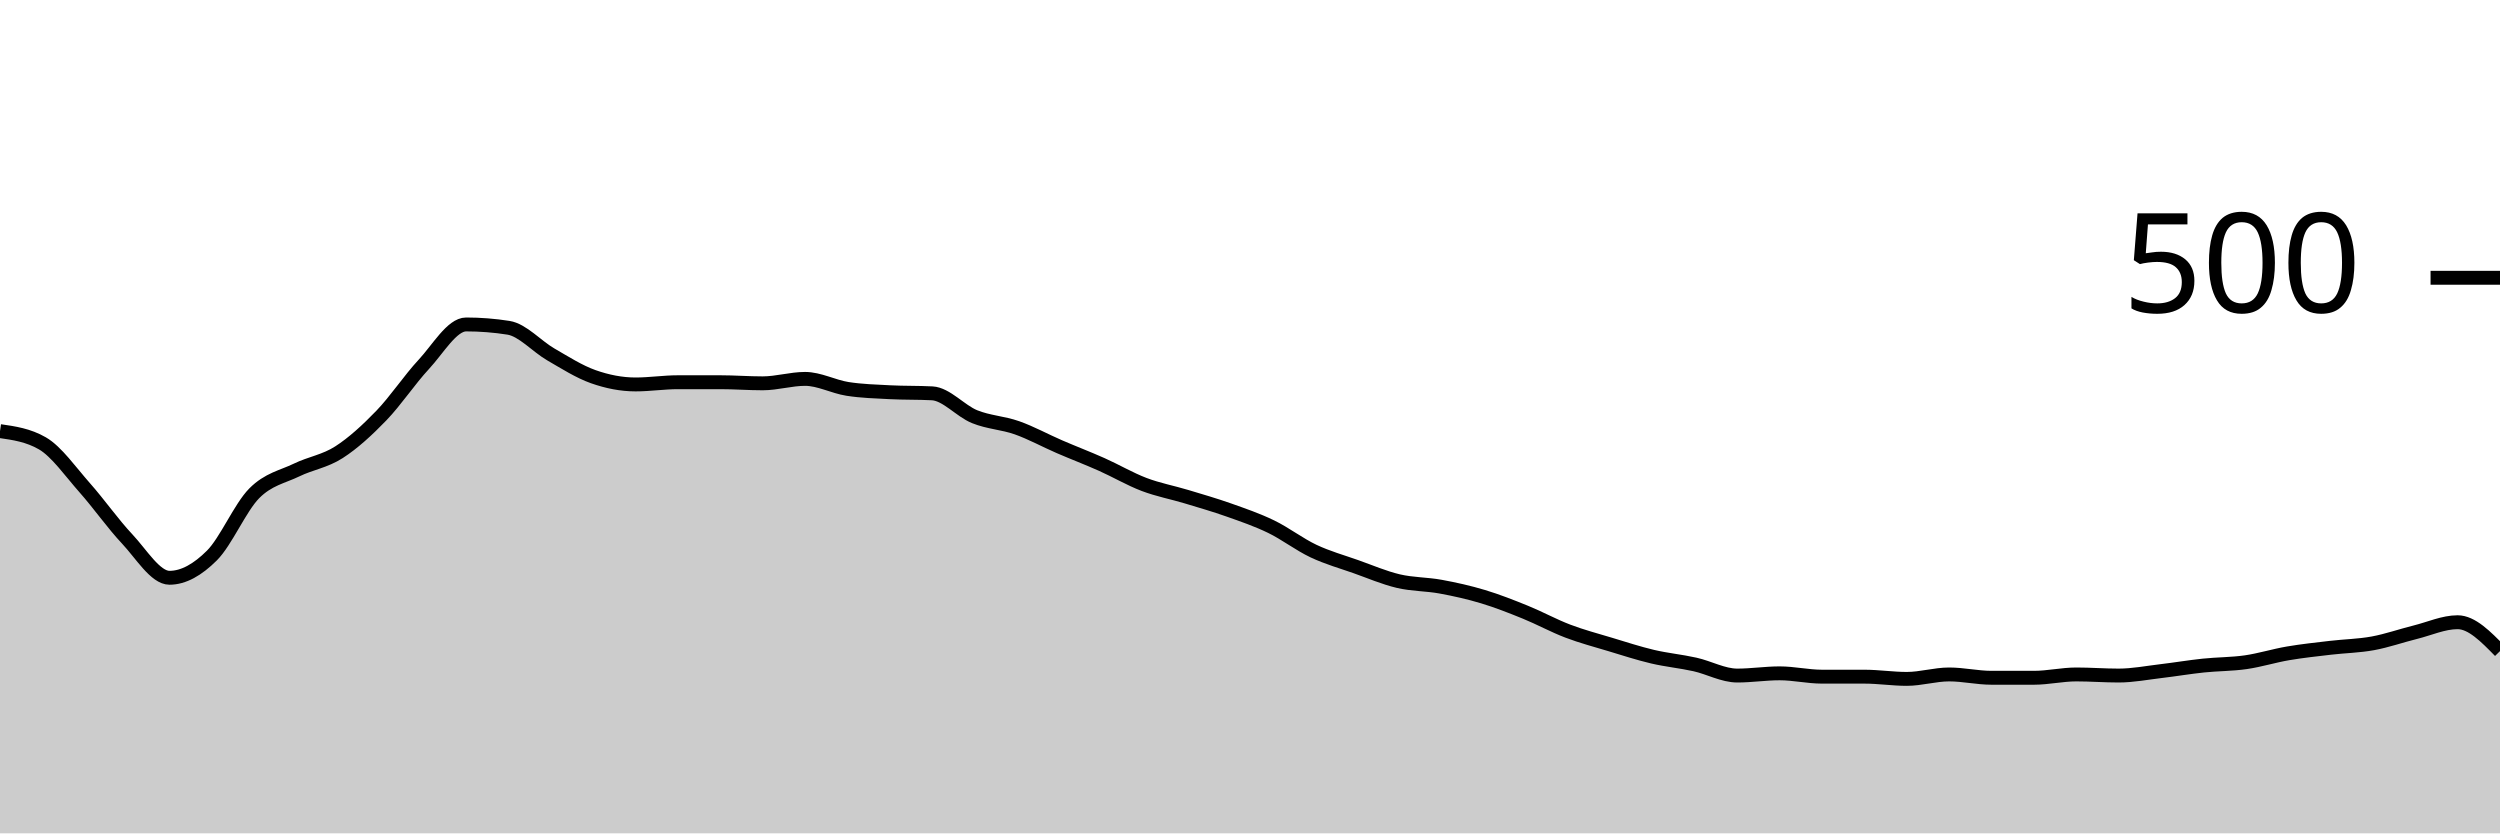
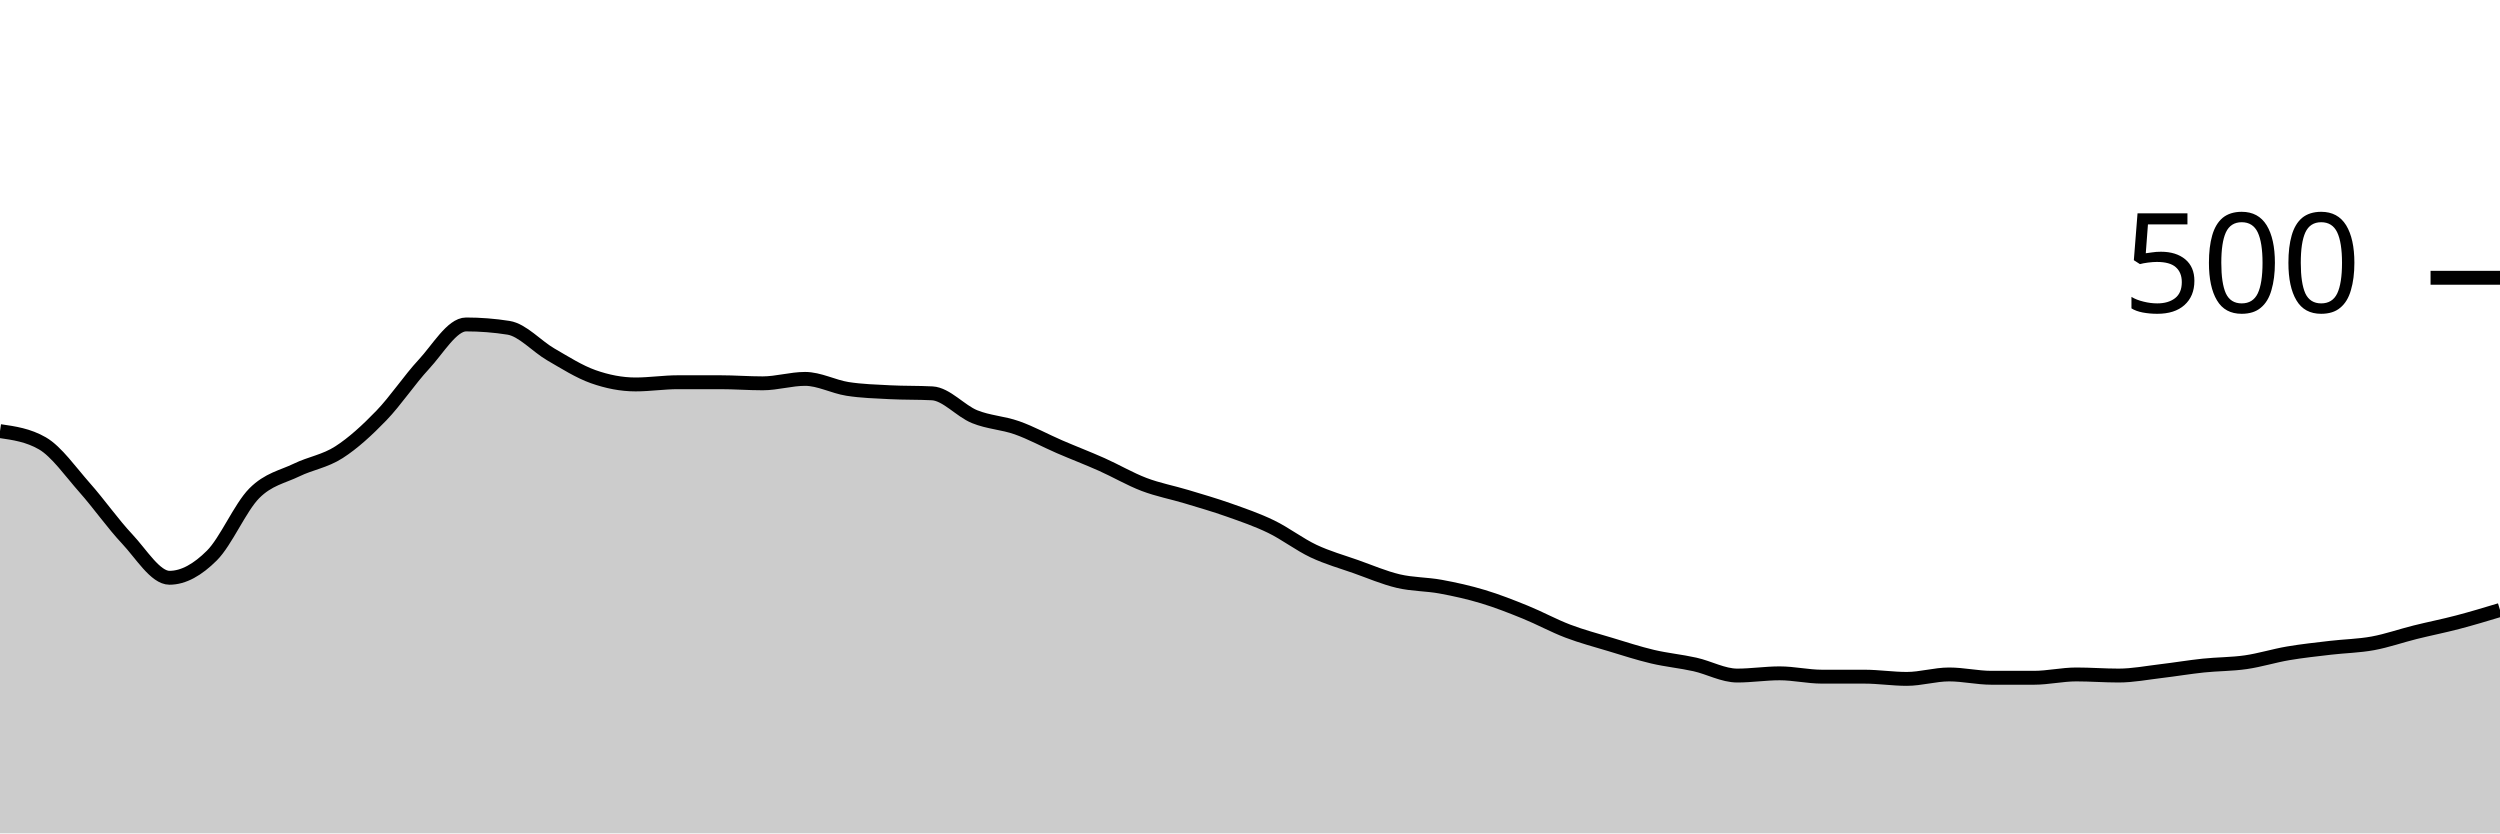
<svg xmlns="http://www.w3.org/2000/svg" viewBox="0 0 180 60">
  <g transform="translate(0,20)">
-     <path class="area" fill="rgba(0, 0, 0, 0.2)" d="M0,11.04C1.017,11.187,2.034,11.333,3.051,11.92C4.068,12.507,5.085,13.973,6.102,15.12C7.119,16.267,8.136,17.72,9.153,18.8C10.169,19.88,11.186,21.6,12.203,21.6C13.22,21.6,14.237,21.013,15.254,20C16.271,18.987,17.288,16.547,18.305,15.52C19.322,14.493,20.339,14.333,21.356,13.84C22.373,13.347,23.39,13.213,24.407,12.56C25.424,11.907,26.441,10.973,27.458,9.92C28.475,8.867,29.492,7.333,30.508,6.24C31.525,5.147,32.542,3.36,33.559,3.36C34.576,3.36,35.593,3.44,36.61,3.6C37.627,3.76,38.644,4.933,39.661,5.52C40.678,6.107,41.695,6.76,42.712,7.12C43.729,7.48,44.746,7.68,45.763,7.68C46.78,7.68,47.797,7.52,48.814,7.52C49.831,7.52,50.847,7.52,51.864,7.52C52.881,7.52,53.898,7.6,54.915,7.6C55.932,7.6,56.949,7.28,57.966,7.28C58.983,7.28,60,7.84,61.017,8C62.034,8.16,63.051,8.187,64.068,8.24C65.085,8.293,66.102,8.267,67.119,8.32C68.136,8.373,69.153,9.587,70.169,10C71.186,10.413,72.203,10.44,73.22,10.8C74.237,11.16,75.254,11.72,76.271,12.16C77.288,12.6,78.305,12.987,79.322,13.44C80.339,13.893,81.356,14.493,82.373,14.88C83.39,15.267,84.407,15.453,85.424,15.76C86.441,16.067,87.458,16.36,88.475,16.72C89.492,17.08,90.508,17.427,91.525,17.92C92.542,18.413,93.559,19.2,94.576,19.68C95.593,20.16,96.61,20.44,97.627,20.8C98.644,21.16,99.661,21.6,100.678,21.84C101.695,22.08,102.712,22.053,103.729,22.24C104.746,22.427,105.763,22.653,106.78,22.96C107.797,23.267,108.814,23.667,109.831,24.08C110.847,24.493,111.864,25.053,112.881,25.44C113.898,25.827,114.915,26.093,115.932,26.4C116.949,26.707,117.966,27.04,118.983,27.28C120,27.52,121.017,27.613,122.034,27.84C123.051,28.067,124.068,28.64,125.085,28.64C126.102,28.64,127.119,28.48,128.136,28.48C129.153,28.48,130.169,28.72,131.186,28.72C132.203,28.72,133.22,28.72,134.237,28.72C135.254,28.72,136.271,28.88,137.288,28.88C138.305,28.88,139.322,28.56,140.339,28.56C141.356,28.56,142.373,28.8,143.39,28.8C144.407,28.8,145.424,28.8,146.441,28.8C147.458,28.8,148.475,28.56,149.492,28.56C150.508,28.56,151.525,28.64,152.542,28.64C153.559,28.64,154.576,28.44,155.593,28.32C156.61,28.2,157.627,28.027,158.644,27.92C159.661,27.813,160.678,27.827,161.695,27.68C162.712,27.533,163.729,27.213,164.746,27.04C165.763,26.867,166.78,26.76,167.797,26.64C168.814,26.52,169.831,26.507,170.847,26.32C171.864,26.133,172.881,25.773,173.898,25.52C174.915,25.267,175.932,24.8,176.949,24.8C177.966,24.8,178.983,25.84,180,26.88L180,40C178.983,40,177.966,40,176.949,40C175.932,40,174.915,40,173.898,40C172.881,40,171.864,40,170.847,40C169.831,40,168.814,40,167.797,40C166.78,40,165.763,40,164.746,40C163.729,40,162.712,40,161.695,40C160.678,40,159.661,40,158.644,40C157.627,40,156.61,40,155.593,40C154.576,40,153.559,40,152.542,40C151.525,40,150.508,40,149.492,40C148.475,40,147.458,40,146.441,40C145.424,40,144.407,40,143.39,40C142.373,40,141.356,40,140.339,40C139.322,40,138.305,40,137.288,40C136.271,40,135.254,40,134.237,40C133.22,40,132.203,40,131.186,40C130.169,40,129.153,40,128.136,40C127.119,40,126.102,40,125.085,40C124.068,40,123.051,40,122.034,40C121.017,40,120,40,118.983,40C117.966,40,116.949,40,115.932,40C114.915,40,113.898,40,112.881,40C111.864,40,110.847,40,109.831,40C108.814,40,107.797,40,106.78,40C105.763,40,104.746,40,103.729,40C102.712,40,101.695,40,100.678,40C99.661,40,98.644,40,97.627,40C96.61,40,95.593,40,94.576,40C93.559,40,92.542,40,91.525,40C90.508,40,89.492,40,88.475,40C87.458,40,86.441,40,85.424,40C84.407,40,83.39,40,82.373,40C81.356,40,80.339,40,79.322,40C78.305,40,77.288,40,76.271,40C75.254,40,74.237,40,73.22,40C72.203,40,71.186,40,70.169,40C69.153,40,68.136,40,67.119,40C66.102,40,65.085,40,64.068,40C63.051,40,62.034,40,61.017,40C60,40,58.983,40,57.966,40C56.949,40,55.932,40,54.915,40C53.898,40,52.881,40,51.864,40C50.847,40,49.831,40,48.814,40C47.797,40,46.78,40,45.763,40C44.746,40,43.729,40,42.712,40C41.695,40,40.678,40,39.661,40C38.644,40,37.627,40,36.61,40C35.593,40,34.576,40,33.559,40C32.542,40,31.525,40,30.508,40C29.492,40,28.475,40,27.458,40C26.441,40,25.424,40,24.407,40C23.39,40,22.373,40,21.356,40C20.339,40,19.322,40,18.305,40C17.288,40,16.271,40,15.254,40C14.237,40,13.22,40,12.203,40C11.186,40,10.169,40,9.153,40C8.136,40,7.119,40,6.102,40C5.085,40,4.068,40,3.051,40C2.034,40,1.017,40,0,40Z" />
-     <path class="line" stroke="black" fill="none" d="M0,11.04C1.017,11.187,2.034,11.333,3.051,11.92C4.068,12.507,5.085,13.973,6.102,15.12C7.119,16.267,8.136,17.72,9.153,18.8C10.169,19.88,11.186,21.6,12.203,21.6C13.22,21.6,14.237,21.013,15.254,20C16.271,18.987,17.288,16.547,18.305,15.52C19.322,14.493,20.339,14.333,21.356,13.84C22.373,13.347,23.39,13.213,24.407,12.56C25.424,11.907,26.441,10.973,27.458,9.92C28.475,8.867,29.492,7.333,30.508,6.24C31.525,5.147,32.542,3.36,33.559,3.36C34.576,3.36,35.593,3.44,36.61,3.6C37.627,3.76,38.644,4.933,39.661,5.52C40.678,6.107,41.695,6.76,42.712,7.12C43.729,7.48,44.746,7.68,45.763,7.68C46.78,7.68,47.797,7.52,48.814,7.52C49.831,7.52,50.847,7.52,51.864,7.52C52.881,7.52,53.898,7.6,54.915,7.6C55.932,7.6,56.949,7.28,57.966,7.28C58.983,7.28,60,7.84,61.017,8C62.034,8.16,63.051,8.187,64.068,8.24C65.085,8.293,66.102,8.267,67.119,8.32C68.136,8.373,69.153,9.587,70.169,10C71.186,10.413,72.203,10.44,73.22,10.8C74.237,11.16,75.254,11.72,76.271,12.16C77.288,12.6,78.305,12.987,79.322,13.44C80.339,13.893,81.356,14.493,82.373,14.88C83.39,15.267,84.407,15.453,85.424,15.76C86.441,16.067,87.458,16.36,88.475,16.72C89.492,17.08,90.508,17.427,91.525,17.92C92.542,18.413,93.559,19.2,94.576,19.68C95.593,20.16,96.61,20.44,97.627,20.8C98.644,21.16,99.661,21.6,100.678,21.84C101.695,22.08,102.712,22.053,103.729,22.24C104.746,22.427,105.763,22.653,106.78,22.96C107.797,23.267,108.814,23.667,109.831,24.08C110.847,24.493,111.864,25.053,112.881,25.44C113.898,25.827,114.915,26.093,115.932,26.4C116.949,26.707,117.966,27.04,118.983,27.28C120,27.52,121.017,27.613,122.034,27.84C123.051,28.067,124.068,28.64,125.085,28.64C126.102,28.64,127.119,28.48,128.136,28.48C129.153,28.48,130.169,28.72,131.186,28.72C132.203,28.72,133.22,28.72,134.237,28.72C135.254,28.72,136.271,28.88,137.288,28.88C138.305,28.88,139.322,28.56,140.339,28.56C141.356,28.56,142.373,28.8,143.39,28.8C144.407,28.8,145.424,28.8,146.441,28.8C147.458,28.8,148.475,28.56,149.492,28.56C150.508,28.56,151.525,28.64,152.542,28.64C153.559,28.64,154.576,28.44,155.593,28.32C156.61,28.2,157.627,28.027,158.644,27.92C159.661,27.813,160.678,27.827,161.695,27.68C162.712,27.533,163.729,27.213,164.746,27.04C165.763,26.867,166.78,26.76,167.797,26.64C168.814,26.52,169.831,26.507,170.847,26.32C171.864,26.133,172.881,25.773,173.898,25.52C174.915,25.267,175.932,24.8,176.949,24.8C177.966,24.8,178.983,25.84,180,26.88" />
+     <path class="area" fill="rgba(0, 0, 0, 0.2)" d="M0,11.04C1.017,11.187,2.034,11.333,3.051,11.92C4.068,12.507,5.085,13.973,6.102,15.12C7.119,16.267,8.136,17.72,9.153,18.8C10.169,19.88,11.186,21.6,12.203,21.6C13.22,21.6,14.237,21.013,15.254,20C16.271,18.987,17.288,16.547,18.305,15.52C19.322,14.493,20.339,14.333,21.356,13.84C22.373,13.347,23.39,13.213,24.407,12.56C25.424,11.907,26.441,10.973,27.458,9.92C28.475,8.867,29.492,7.333,30.508,6.24C31.525,5.147,32.542,3.36,33.559,3.36C34.576,3.36,35.593,3.44,36.61,3.6C37.627,3.76,38.644,4.933,39.661,5.52C40.678,6.107,41.695,6.76,42.712,7.12C43.729,7.48,44.746,7.68,45.763,7.68C46.78,7.68,47.797,7.52,48.814,7.52C49.831,7.52,50.847,7.52,51.864,7.52C52.881,7.52,53.898,7.6,54.915,7.6C55.932,7.6,56.949,7.28,57.966,7.28C58.983,7.28,60,7.84,61.017,8C62.034,8.16,63.051,8.187,64.068,8.24C65.085,8.293,66.102,8.267,67.119,8.32C68.136,8.373,69.153,9.587,70.169,10C71.186,10.413,72.203,10.44,73.22,10.8C74.237,11.16,75.254,11.72,76.271,12.16C77.288,12.6,78.305,12.987,79.322,13.44C80.339,13.893,81.356,14.493,82.373,14.88C83.39,15.267,84.407,15.453,85.424,15.76C86.441,16.067,87.458,16.36,88.475,16.72C89.492,17.08,90.508,17.427,91.525,17.92C92.542,18.413,93.559,19.2,94.576,19.68C95.593,20.16,96.61,20.44,97.627,20.8C98.644,21.16,99.661,21.6,100.678,21.84C101.695,22.08,102.712,22.053,103.729,22.24C104.746,22.427,105.763,22.653,106.78,22.96C107.797,23.267,108.814,23.667,109.831,24.08C110.847,24.493,111.864,25.053,112.881,25.44C113.898,25.827,114.915,26.093,115.932,26.4C116.949,26.707,117.966,27.04,118.983,27.28C120,27.52,121.017,27.613,122.034,27.84C123.051,28.067,124.068,28.64,125.085,28.64C126.102,28.64,127.119,28.48,128.136,28.48C129.153,28.48,130.169,28.72,131.186,28.72C132.203,28.72,133.22,28.72,134.237,28.72C135.254,28.72,136.271,28.88,137.288,28.88C138.305,28.88,139.322,28.56,140.339,28.56C141.356,28.56,142.373,28.8,143.39,28.8C144.407,28.8,145.424,28.8,146.441,28.8C147.458,28.8,148.475,28.56,149.492,28.56C150.508,28.56,151.525,28.64,152.542,28.64C153.559,28.64,154.576,28.44,155.593,28.32C156.61,28.2,157.627,28.027,158.644,27.92C159.661,27.813,160.678,27.827,161.695,27.68C162.712,27.533,163.729,27.213,164.746,27.04C165.763,26.867,166.78,26.76,167.797,26.64C168.814,26.52,169.831,26.507,170.847,26.32C171.864,26.133,172.881,25.773,173.898,25.52C174.915,25.267,175.932,25.067,176.949,24.8C177.966,24.533,178.983,24.227,180,23.92L180,40C178.983,40,177.966,40,176.949,40C175.932,40,174.915,40,173.898,40C172.881,40,171.864,40,170.847,40C169.831,40,168.814,40,167.797,40C166.78,40,165.763,40,164.746,40C163.729,40,162.712,40,161.695,40C160.678,40,159.661,40,158.644,40C157.627,40,156.61,40,155.593,40C154.576,40,153.559,40,152.542,40C151.525,40,150.508,40,149.492,40C148.475,40,147.458,40,146.441,40C145.424,40,144.407,40,143.39,40C142.373,40,141.356,40,140.339,40C139.322,40,138.305,40,137.288,40C136.271,40,135.254,40,134.237,40C133.22,40,132.203,40,131.186,40C130.169,40,129.153,40,128.136,40C127.119,40,126.102,40,125.085,40C124.068,40,123.051,40,122.034,40C121.017,40,120,40,118.983,40C117.966,40,116.949,40,115.932,40C114.915,40,113.898,40,112.881,40C111.864,40,110.847,40,109.831,40C108.814,40,107.797,40,106.78,40C105.763,40,104.746,40,103.729,40C102.712,40,101.695,40,100.678,40C99.661,40,98.644,40,97.627,40C96.61,40,95.593,40,94.576,40C93.559,40,92.542,40,91.525,40C90.508,40,89.492,40,88.475,40C87.458,40,86.441,40,85.424,40C84.407,40,83.39,40,82.373,40C81.356,40,80.339,40,79.322,40C78.305,40,77.288,40,76.271,40C75.254,40,74.237,40,73.22,40C72.203,40,71.186,40,70.169,40C69.153,40,68.136,40,67.119,40C66.102,40,65.085,40,64.068,40C63.051,40,62.034,40,61.017,40C60,40,58.983,40,57.966,40C56.949,40,55.932,40,54.915,40C53.898,40,52.881,40,51.864,40C50.847,40,49.831,40,48.814,40C47.797,40,46.78,40,45.763,40C44.746,40,43.729,40,42.712,40C41.695,40,40.678,40,39.661,40C38.644,40,37.627,40,36.61,40C35.593,40,34.576,40,33.559,40C32.542,40,31.525,40,30.508,40C29.492,40,28.475,40,27.458,40C26.441,40,25.424,40,24.407,40C23.39,40,22.373,40,21.356,40C20.339,40,19.322,40,18.305,40C17.288,40,16.271,40,15.254,40C14.237,40,13.22,40,12.203,40C11.186,40,10.169,40,9.153,40C8.136,40,7.119,40,6.102,40C5.085,40,4.068,40,3.051,40C2.034,40,1.017,40,0,40Z" />
+     <path class="line" stroke="black" fill="none" d="M0,11.04C1.017,11.187,2.034,11.333,3.051,11.92C4.068,12.507,5.085,13.973,6.102,15.12C7.119,16.267,8.136,17.72,9.153,18.8C10.169,19.88,11.186,21.6,12.203,21.6C13.22,21.6,14.237,21.013,15.254,20C16.271,18.987,17.288,16.547,18.305,15.52C19.322,14.493,20.339,14.333,21.356,13.84C22.373,13.347,23.39,13.213,24.407,12.56C25.424,11.907,26.441,10.973,27.458,9.92C28.475,8.867,29.492,7.333,30.508,6.24C31.525,5.147,32.542,3.36,33.559,3.36C34.576,3.36,35.593,3.44,36.61,3.6C37.627,3.76,38.644,4.933,39.661,5.52C40.678,6.107,41.695,6.76,42.712,7.12C43.729,7.48,44.746,7.68,45.763,7.68C46.78,7.68,47.797,7.52,48.814,7.52C49.831,7.52,50.847,7.52,51.864,7.52C52.881,7.52,53.898,7.6,54.915,7.6C55.932,7.6,56.949,7.28,57.966,7.28C58.983,7.28,60,7.84,61.017,8C62.034,8.16,63.051,8.187,64.068,8.24C65.085,8.293,66.102,8.267,67.119,8.32C68.136,8.373,69.153,9.587,70.169,10C71.186,10.413,72.203,10.44,73.22,10.8C74.237,11.16,75.254,11.72,76.271,12.16C77.288,12.6,78.305,12.987,79.322,13.44C80.339,13.893,81.356,14.493,82.373,14.88C83.39,15.267,84.407,15.453,85.424,15.76C86.441,16.067,87.458,16.36,88.475,16.72C89.492,17.08,90.508,17.427,91.525,17.92C92.542,18.413,93.559,19.2,94.576,19.68C95.593,20.16,96.61,20.44,97.627,20.8C98.644,21.16,99.661,21.6,100.678,21.84C101.695,22.08,102.712,22.053,103.729,22.24C104.746,22.427,105.763,22.653,106.78,22.96C107.797,23.267,108.814,23.667,109.831,24.08C110.847,24.493,111.864,25.053,112.881,25.44C113.898,25.827,114.915,26.093,115.932,26.4C116.949,26.707,117.966,27.04,118.983,27.28C120,27.52,121.017,27.613,122.034,27.84C123.051,28.067,124.068,28.64,125.085,28.64C126.102,28.64,127.119,28.48,128.136,28.48C129.153,28.48,130.169,28.72,131.186,28.72C132.203,28.72,133.22,28.72,134.237,28.72C135.254,28.72,136.271,28.88,137.288,28.88C138.305,28.88,139.322,28.56,140.339,28.56C141.356,28.56,142.373,28.8,143.39,28.8C144.407,28.8,145.424,28.8,146.441,28.8C147.458,28.8,148.475,28.56,149.492,28.56C150.508,28.56,151.525,28.64,152.542,28.64C153.559,28.64,154.576,28.44,155.593,28.32C156.61,28.2,157.627,28.027,158.644,27.92C159.661,27.813,160.678,27.827,161.695,27.68C162.712,27.533,163.729,27.213,164.746,27.04C165.763,26.867,166.78,26.76,167.797,26.64C168.814,26.52,169.831,26.507,170.847,26.32C171.864,26.133,172.881,25.773,173.898,25.52C174.915,25.267,175.932,25.067,176.949,24.8C177.966,24.533,178.983,24.227,180,23.92" />
    <path class="axis-ceiling" stroke-width="1" stroke="black" fill="none" d="M175,0L180,0" />
    <text class="axis-ceiling-label" font-family="sans-serif" text-anchor="end" font-size="10px" x="170" y="2.5">500</text>
  </g>
</svg>
